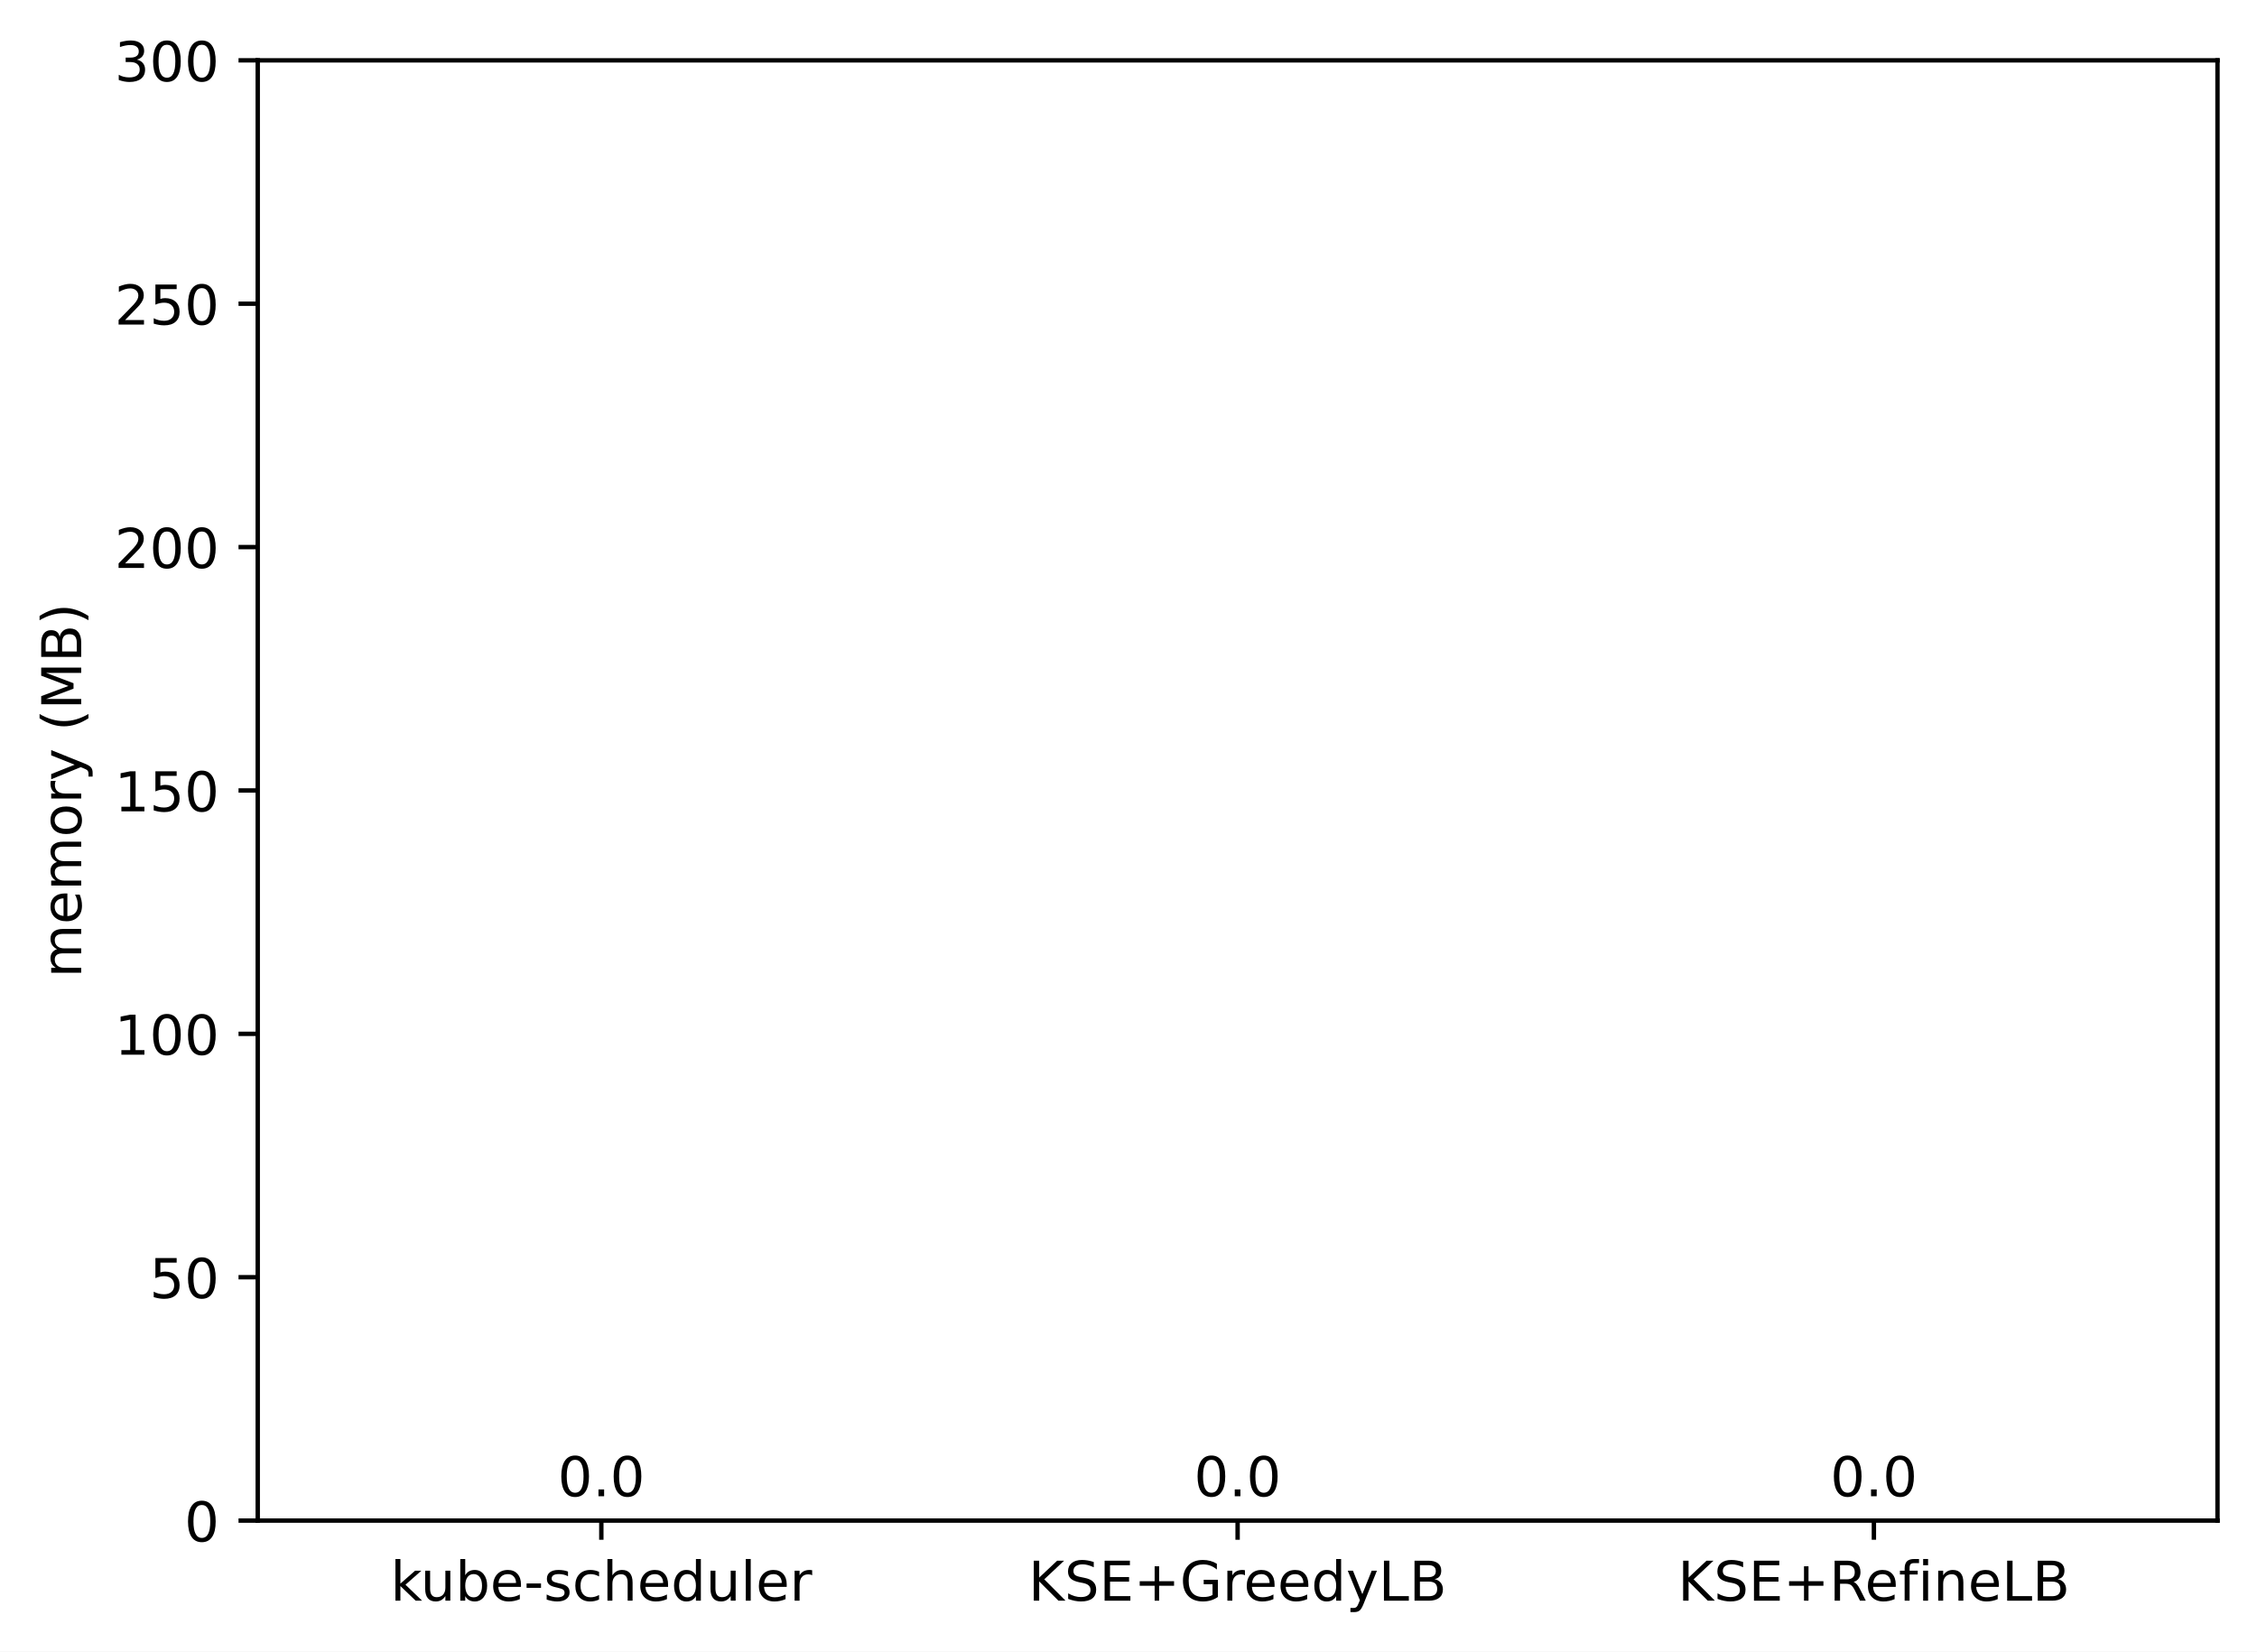
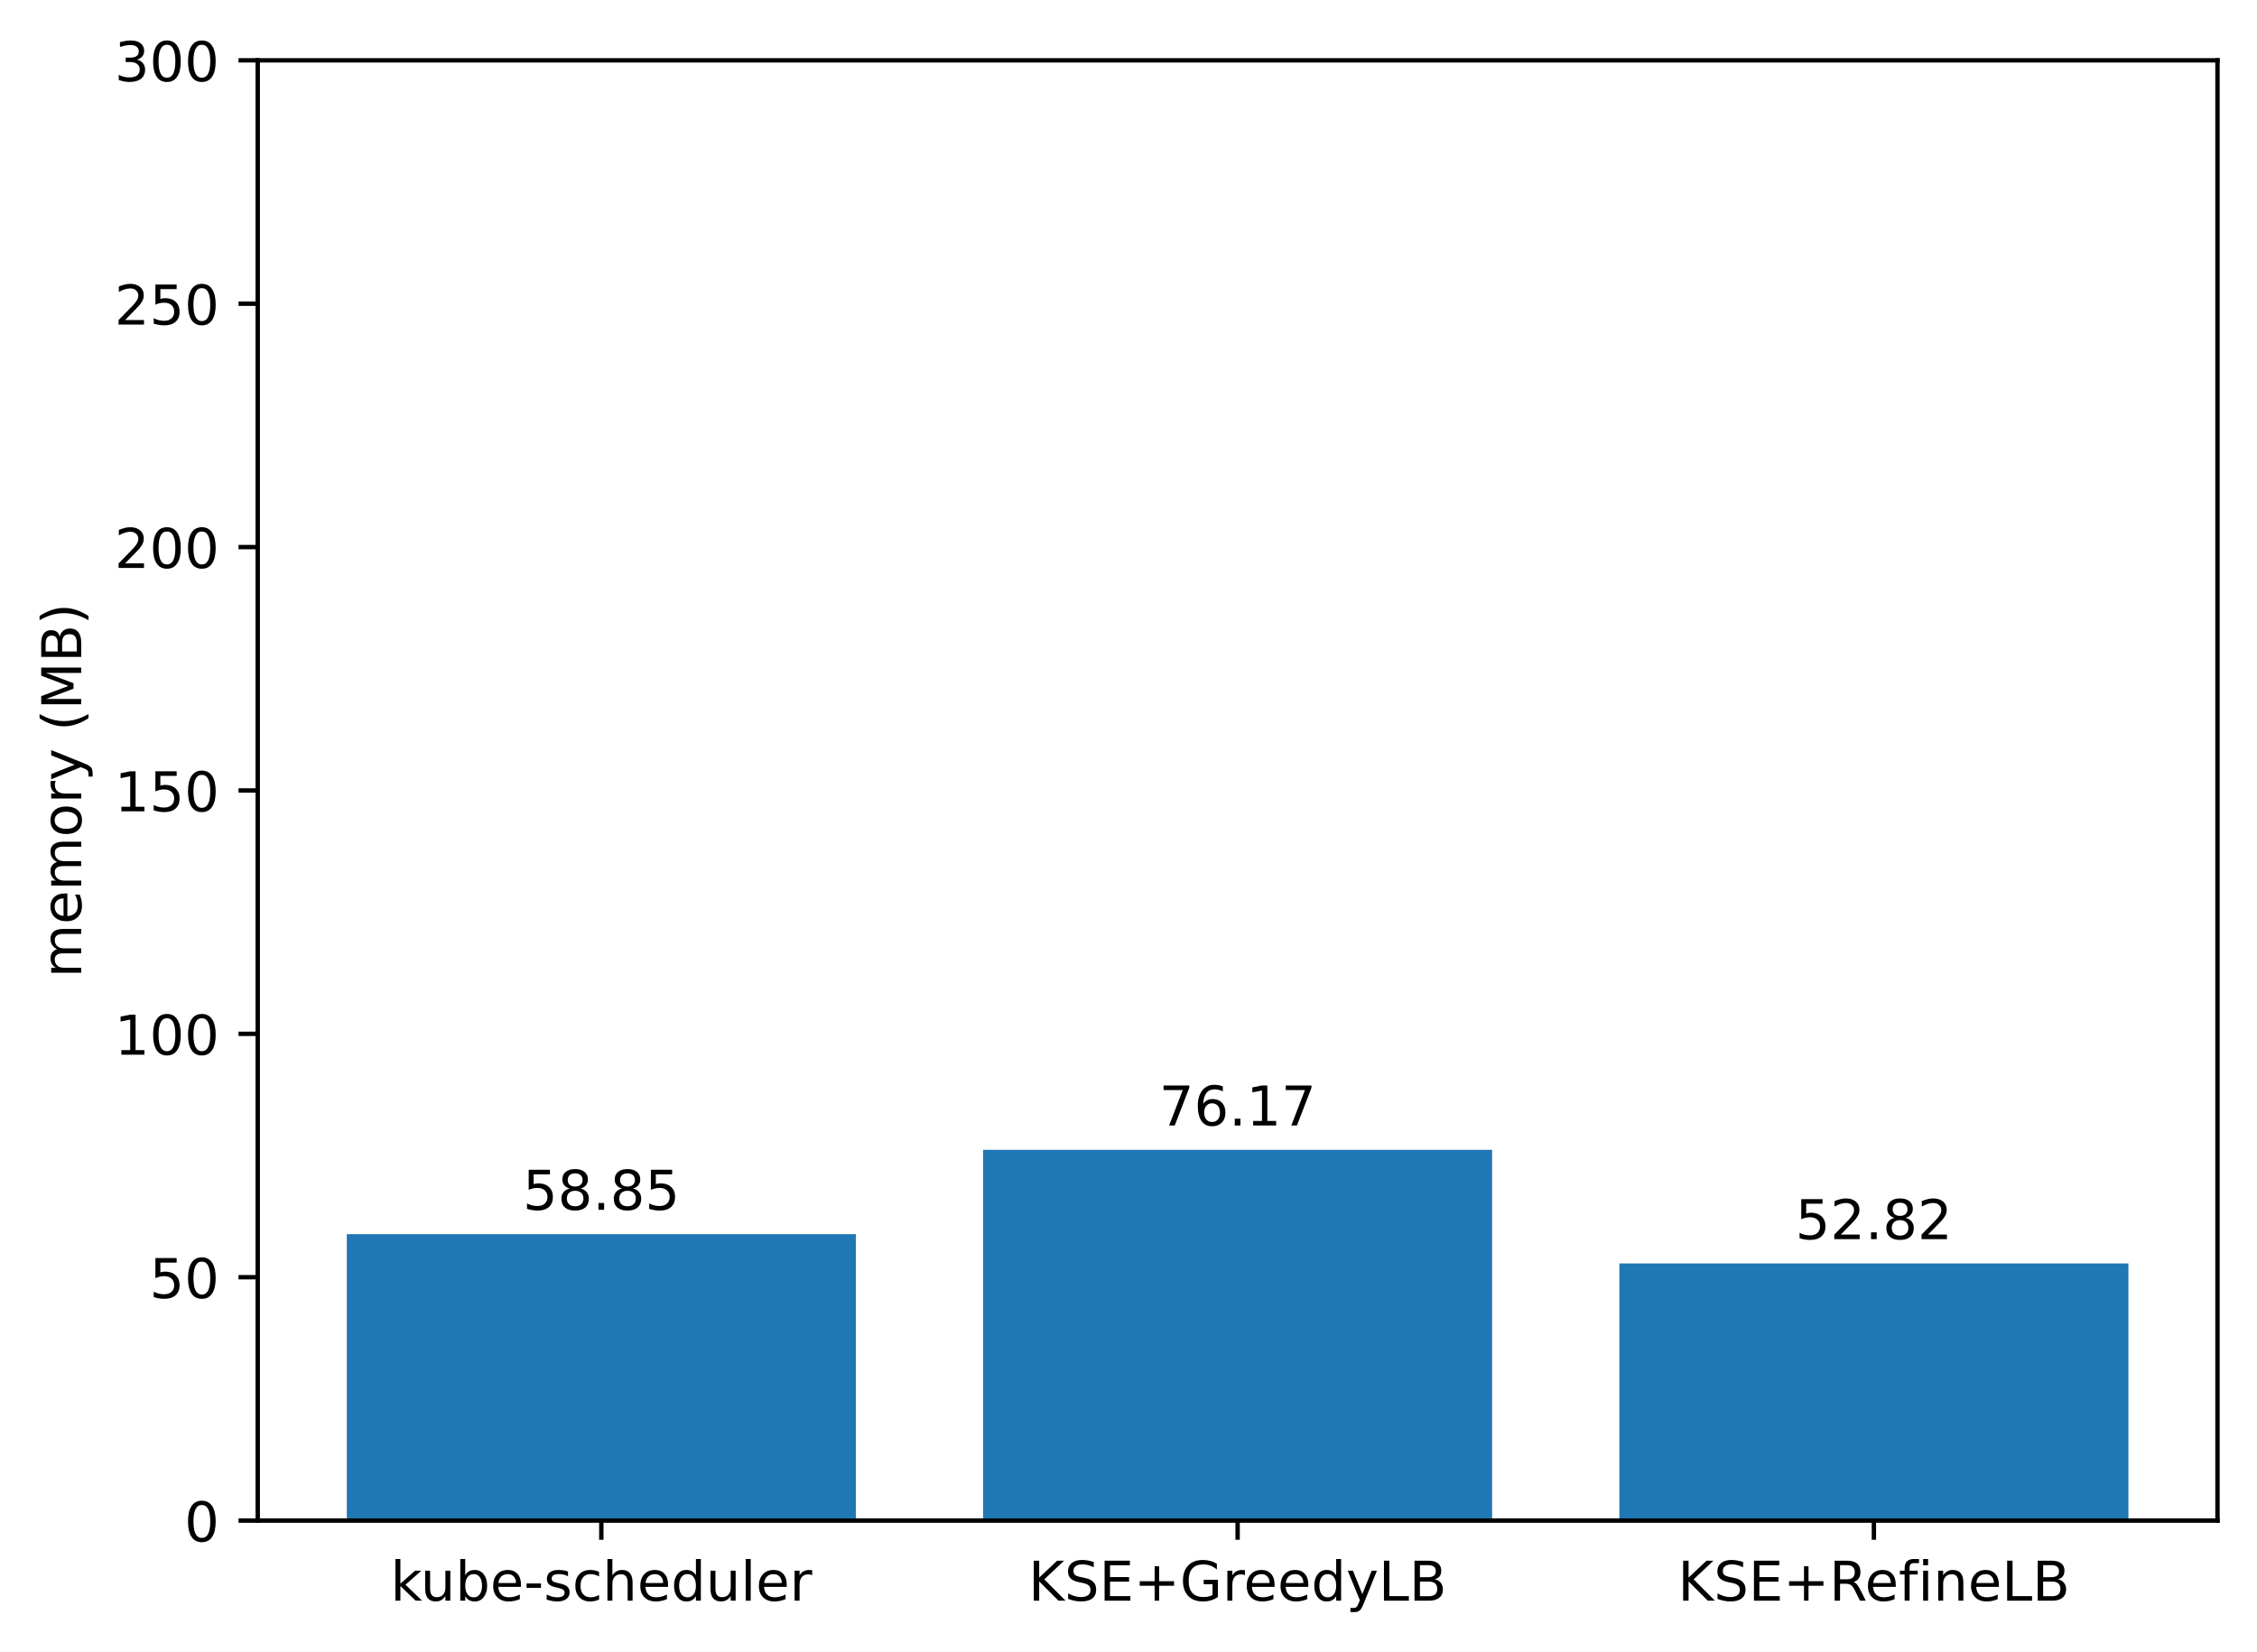
<svg xmlns="http://www.w3.org/2000/svg" xmlns:xlink="http://www.w3.org/1999/xlink" width="411.286pt" height="300.989pt" viewBox="0 0 411.286 300.989" version="1.1">
  <defs>
    <style type="text/css">*{stroke-linejoin: round; stroke-linecap: butt}</style>
  </defs>
  <g id="figure_1">
    <g id="patch_1">
      <path d="M 0 300.989  L 411.286 300.989  L 411.286 0  L 0 0  z " style="fill: #ffffff" />
    </g>
    <g id="axes_1">
      <g id="patch_2">
        <path d="M 46.966 277.111  L 404.086 277.111  L 404.086 10.999  L 46.966 10.999  z " style="fill: #ffffff" />
      </g>
      <g id="patch_3">
-         <path d="M 63.198 277.111  L 155.957 277.111  L 155.957 277.111  L 63.198 277.111  z " clip-path="url(#pcd784e915b)" style="fill: #1f77b4" />
+         <path d="M 63.198 277.111  L 155.957 277.111  L 155.957 224.909  L 63.198 224.909  z " clip-path="url(#pef931459d0)" style="fill: #1f77b4" />
      </g>
      <g id="patch_4">
-         <path d="M 179.146 277.111  L 271.905 277.111  L 271.905 277.111  L 179.146 277.111  z " clip-path="url(#pcd784e915b)" style="fill: #1f77b4" />
+         <path d="M 179.146 277.111  L 271.905 277.111  L 271.905 209.545  L 179.146 209.545  z " clip-path="url(#pef931459d0)" style="fill: #1f77b4" />
      </g>
      <g id="patch_5">
-         <path d="M 295.094 277.111  L 387.853 277.111  L 387.853 277.111  L 295.094 277.111  z " clip-path="url(#pcd784e915b)" style="fill: #1f77b4" />
+         <path d="M 295.094 277.111  L 387.853 277.111  L 387.853 230.258  L 295.094 230.258  z " clip-path="url(#pef931459d0)" style="fill: #1f77b4" />
      </g>
      <g id="matplotlib.axis_1">
        <g id="xtick_1">
          <g id="line2d_1">
            <defs>
-               <path id="m5f97ca5d05" d="M 0 0  L 0 3.5  " style="stroke: #000000; stroke-width: 0.8" />
+               <path id="med84ec39b9" d="M 0 0  L 0 3.5  " style="stroke: #000000; stroke-width: 0.8" />
            </defs>
            <g>
-               <use xlink:href="#m5f97ca5d05" x="109.578" y="277.111" style="stroke: #000000; stroke-width: 0.8" />
+               <use xlink:href="#med84ec39b9" x="109.578" y="277.111" style="stroke: #000000; stroke-width: 0.8" />
            </g>
          </g>
          <g id="text_1">
            <g transform="translate(71.15179 291.7097)scale(0.1 -0.1)">
              <defs>
                <path id="DejaVuSans-6b" d="M 581 4863  L 1159 4863  L 1159 1991  L 2875 3500  L 3609 3500  L 1753 1863  L 3688 0  L 2938 0  L 1159 1709  L 1159 0  L 581 0  L 581 4863  z " transform="scale(0.015625)" />
                <path id="DejaVuSans-75" d="M 544 1381  L 544 3500  L 1119 3500  L 1119 1403  Q 1119 906 1312 657  Q 1506 409 1894 409  Q 2359 409 2629 706  Q 2900 1003 2900 1516  L 2900 3500  L 3475 3500  L 3475 0  L 2900 0  L 2900 538  Q 2691 219 2414 64  Q 2138 -91 1772 -91  Q 1169 -91 856 284  Q 544 659 544 1381  z M 1991 3584  L 1991 3584  z " transform="scale(0.015625)" />
                <path id="DejaVuSans-62" d="M 3116 1747  Q 3116 2381 2855 2742  Q 2594 3103 2138 3103  Q 1681 3103 1420 2742  Q 1159 2381 1159 1747  Q 1159 1113 1420 752  Q 1681 391 2138 391  Q 2594 391 2855 752  Q 3116 1113 3116 1747  z M 1159 2969  Q 1341 3281 1617 3432  Q 1894 3584 2278 3584  Q 2916 3584 3314 3078  Q 3713 2572 3713 1747  Q 3713 922 3314 415  Q 2916 -91 2278 -91  Q 1894 -91 1617 61  Q 1341 213 1159 525  L 1159 0  L 581 0  L 581 4863  L 1159 4863  L 1159 2969  z " transform="scale(0.015625)" />
                <path id="DejaVuSans-65" d="M 3597 1894  L 3597 1613  L 953 1613  Q 991 1019 1311 708  Q 1631 397 2203 397  Q 2534 397 2845 478  Q 3156 559 3463 722  L 3463 178  Q 3153 47 2828 -22  Q 2503 -91 2169 -91  Q 1331 -91 842 396  Q 353 884 353 1716  Q 353 2575 817 3079  Q 1281 3584 2069 3584  Q 2775 3584 3186 3129  Q 3597 2675 3597 1894  z M 3022 2063  Q 3016 2534 2758 2815  Q 2500 3097 2075 3097  Q 1594 3097 1305 2825  Q 1016 2553 972 2059  L 3022 2063  z " transform="scale(0.015625)" />
                <path id="DejaVuSans-2d" d="M 313 2009  L 1997 2009  L 1997 1497  L 313 1497  L 313 2009  z " transform="scale(0.015625)" />
                <path id="DejaVuSans-73" d="M 2834 3397  L 2834 2853  Q 2591 2978 2328 3040  Q 2066 3103 1784 3103  Q 1356 3103 1142 2972  Q 928 2841 928 2578  Q 928 2378 1081 2264  Q 1234 2150 1697 2047  L 1894 2003  Q 2506 1872 2764 1633  Q 3022 1394 3022 966  Q 3022 478 2636 193  Q 2250 -91 1575 -91  Q 1294 -91 989 -36  Q 684 19 347 128  L 347 722  Q 666 556 975 473  Q 1284 391 1588 391  Q 1994 391 2212 530  Q 2431 669 2431 922  Q 2431 1156 2273 1281  Q 2116 1406 1581 1522  L 1381 1569  Q 847 1681 609 1914  Q 372 2147 372 2553  Q 372 3047 722 3315  Q 1072 3584 1716 3584  Q 2034 3584 2315 3537  Q 2597 3491 2834 3397  z " transform="scale(0.015625)" />
                <path id="DejaVuSans-63" d="M 3122 3366  L 3122 2828  Q 2878 2963 2633 3030  Q 2388 3097 2138 3097  Q 1578 3097 1268 2742  Q 959 2388 959 1747  Q 959 1106 1268 751  Q 1578 397 2138 397  Q 2388 397 2633 464  Q 2878 531 3122 666  L 3122 134  Q 2881 22 2623 -34  Q 2366 -91 2075 -91  Q 1284 -91 818 406  Q 353 903 353 1747  Q 353 2603 823 3093  Q 1294 3584 2113 3584  Q 2378 3584 2631 3529  Q 2884 3475 3122 3366  z " transform="scale(0.015625)" />
                <path id="DejaVuSans-68" d="M 3513 2113  L 3513 0  L 2938 0  L 2938 2094  Q 2938 2591 2744 2837  Q 2550 3084 2163 3084  Q 1697 3084 1428 2787  Q 1159 2491 1159 1978  L 1159 0  L 581 0  L 581 4863  L 1159 4863  L 1159 2956  Q 1366 3272 1645 3428  Q 1925 3584 2291 3584  Q 2894 3584 3203 3211  Q 3513 2838 3513 2113  z " transform="scale(0.015625)" />
                <path id="DejaVuSans-64" d="M 2906 2969  L 2906 4863  L 3481 4863  L 3481 0  L 2906 0  L 2906 525  Q 2725 213 2448 61  Q 2172 -91 1784 -91  Q 1150 -91 751 415  Q 353 922 353 1747  Q 353 2572 751 3078  Q 1150 3584 1784 3584  Q 2172 3584 2448 3432  Q 2725 3281 2906 2969  z M 947 1747  Q 947 1113 1208 752  Q 1469 391 1925 391  Q 2381 391 2643 752  Q 2906 1113 2906 1747  Q 2906 2381 2643 2742  Q 2381 3103 1925 3103  Q 1469 3103 1208 2742  Q 947 2381 947 1747  z " transform="scale(0.015625)" />
                <path id="DejaVuSans-6c" d="M 603 4863  L 1178 4863  L 1178 0  L 603 0  L 603 4863  z " transform="scale(0.015625)" />
                <path id="DejaVuSans-72" d="M 2631 2963  Q 2534 3019 2420 3045  Q 2306 3072 2169 3072  Q 1681 3072 1420 2755  Q 1159 2438 1159 1844  L 1159 0  L 581 0  L 581 3500  L 1159 3500  L 1159 2956  Q 1341 3275 1631 3429  Q 1922 3584 2338 3584  Q 2397 3584 2469 3576  Q 2541 3569 2628 3553  L 2631 2963  z " transform="scale(0.015625)" />
              </defs>
              <use xlink:href="#DejaVuSans-6b" />
              <use xlink:href="#DejaVuSans-75" x="54.785" />
              <use xlink:href="#DejaVuSans-62" x="118.164" />
              <use xlink:href="#DejaVuSans-65" x="181.641" />
              <use xlink:href="#DejaVuSans-2d" x="243.164" />
              <use xlink:href="#DejaVuSans-73" x="279.248" />
              <use xlink:href="#DejaVuSans-63" x="331.348" />
              <use xlink:href="#DejaVuSans-68" x="386.328" />
              <use xlink:href="#DejaVuSans-65" x="449.707" />
              <use xlink:href="#DejaVuSans-64" x="511.23" />
              <use xlink:href="#DejaVuSans-75" x="574.707" />
              <use xlink:href="#DejaVuSans-6c" x="638.086" />
              <use xlink:href="#DejaVuSans-65" x="665.869" />
              <use xlink:href="#DejaVuSans-72" x="727.393" />
            </g>
          </g>
        </g>
        <g id="xtick_2">
          <g id="line2d_2">
            <g>
-               <use xlink:href="#m5f97ca5d05" x="225.526" y="277.111" style="stroke: #000000; stroke-width: 0.8" />
+               <use xlink:href="#med84ec39b9" x="225.526" y="277.111" style="stroke: #000000; stroke-width: 0.8" />
            </g>
          </g>
          <g id="text_2">
            <g transform="translate(187.403 291.7097)scale(0.1 -0.1)">
              <defs>
                <path id="DejaVuSans-4b" d="M 628 4666  L 1259 4666  L 1259 2694  L 3353 4666  L 4166 4666  L 1850 2491  L 4331 0  L 3500 0  L 1259 2247  L 1259 0  L 628 0  L 628 4666  z " transform="scale(0.015625)" />
                <path id="DejaVuSans-53" d="M 3425 4513  L 3425 3897  Q 3066 4069 2747 4153  Q 2428 4238 2131 4238  Q 1616 4238 1336 4038  Q 1056 3838 1056 3469  Q 1056 3159 1242 3001  Q 1428 2844 1947 2747  L 2328 2669  Q 3034 2534 3370 2195  Q 3706 1856 3706 1288  Q 3706 609 3251 259  Q 2797 -91 1919 -91  Q 1588 -91 1214 -16  Q 841 59 441 206  L 441 856  Q 825 641 1194 531  Q 1563 422 1919 422  Q 2459 422 2753 634  Q 3047 847 3047 1241  Q 3047 1584 2836 1778  Q 2625 1972 2144 2069  L 1759 2144  Q 1053 2284 737 2584  Q 422 2884 422 3419  Q 422 4038 858 4394  Q 1294 4750 2059 4750  Q 2388 4750 2728 4690  Q 3069 4631 3425 4513  z " transform="scale(0.015625)" />
                <path id="DejaVuSans-45" d="M 628 4666  L 3578 4666  L 3578 4134  L 1259 4134  L 1259 2753  L 3481 2753  L 3481 2222  L 1259 2222  L 1259 531  L 3634 531  L 3634 0  L 628 0  L 628 4666  z " transform="scale(0.015625)" />
                <path id="DejaVuSans-2b" d="M 2944 4013  L 2944 2272  L 4684 2272  L 4684 1741  L 2944 1741  L 2944 0  L 2419 0  L 2419 1741  L 678 1741  L 678 2272  L 2419 2272  L 2419 4013  L 2944 4013  z " transform="scale(0.015625)" />
                <path id="DejaVuSans-47" d="M 3809 666  L 3809 1919  L 2778 1919  L 2778 2438  L 4434 2438  L 4434 434  Q 4069 175 3628 42  Q 3188 -91 2688 -91  Q 1594 -91 976 548  Q 359 1188 359 2328  Q 359 3472 976 4111  Q 1594 4750 2688 4750  Q 3144 4750 3555 4637  Q 3966 4525 4313 4306  L 4313 3634  Q 3963 3931 3569 4081  Q 3175 4231 2741 4231  Q 1884 4231 1454 3753  Q 1025 3275 1025 2328  Q 1025 1384 1454 906  Q 1884 428 2741 428  Q 3075 428 3337 486  Q 3600 544 3809 666  z " transform="scale(0.015625)" />
                <path id="DejaVuSans-79" d="M 2059 -325  Q 1816 -950 1584 -1140  Q 1353 -1331 966 -1331  L 506 -1331  L 506 -850  L 844 -850  Q 1081 -850 1212 -737  Q 1344 -625 1503 -206  L 1606 56  L 191 3500  L 800 3500  L 1894 763  L 2988 3500  L 3597 3500  L 2059 -325  z " transform="scale(0.015625)" />
                <path id="DejaVuSans-4c" d="M 628 4666  L 1259 4666  L 1259 531  L 3531 531  L 3531 0  L 628 0  L 628 4666  z " transform="scale(0.015625)" />
                <path id="DejaVuSans-42" d="M 1259 2228  L 1259 519  L 2272 519  Q 2781 519 3026 730  Q 3272 941 3272 1375  Q 3272 1813 3026 2020  Q 2781 2228 2272 2228  L 1259 2228  z M 1259 4147  L 1259 2741  L 2194 2741  Q 2656 2741 2882 2914  Q 3109 3088 3109 3444  Q 3109 3797 2882 3972  Q 2656 4147 2194 4147  L 1259 4147  z M 628 4666  L 2241 4666  Q 2963 4666 3353 4366  Q 3744 4066 3744 3513  Q 3744 3084 3544 2831  Q 3344 2578 2956 2516  Q 3422 2416 3680 2098  Q 3938 1781 3938 1306  Q 3938 681 3513 340  Q 3088 0 2303 0  L 628 0  L 628 4666  z " transform="scale(0.015625)" />
              </defs>
              <use xlink:href="#DejaVuSans-4b" />
              <use xlink:href="#DejaVuSans-53" x="65.576" />
              <use xlink:href="#DejaVuSans-45" x="129.053" />
              <use xlink:href="#DejaVuSans-2b" x="192.236" />
              <use xlink:href="#DejaVuSans-47" x="276.025" />
              <use xlink:href="#DejaVuSans-72" x="353.516" />
              <use xlink:href="#DejaVuSans-65" x="392.379" />
              <use xlink:href="#DejaVuSans-65" x="453.902" />
              <use xlink:href="#DejaVuSans-64" x="515.426" />
              <use xlink:href="#DejaVuSans-79" x="578.902" />
              <use xlink:href="#DejaVuSans-4c" x="638.082" />
              <use xlink:href="#DejaVuSans-42" x="693.795" />
            </g>
          </g>
        </g>
        <g id="xtick_3">
          <g id="line2d_3">
            <g>
-               <use xlink:href="#m5f97ca5d05" x="341.474" y="277.111" style="stroke: #000000; stroke-width: 0.8" />
+               <use xlink:href="#med84ec39b9" x="341.474" y="277.111" style="stroke: #000000; stroke-width: 0.8" />
            </g>
          </g>
          <g id="text_3">
            <g transform="translate(305.7346 291.7097)scale(0.1 -0.1)">
              <defs>
                <path id="DejaVuSans-52" d="M 2841 2188  Q 3044 2119 3236 1894  Q 3428 1669 3622 1275  L 4263 0  L 3584 0  L 2988 1197  Q 2756 1666 2539 1819  Q 2322 1972 1947 1972  L 1259 1972  L 1259 0  L 628 0  L 628 4666  L 2053 4666  Q 2853 4666 3247 4331  Q 3641 3997 3641 3322  Q 3641 2881 3436 2590  Q 3231 2300 2841 2188  z M 1259 4147  L 1259 2491  L 2053 2491  Q 2509 2491 2742 2702  Q 2975 2913 2975 3322  Q 2975 3731 2742 3939  Q 2509 4147 2053 4147  L 1259 4147  z " transform="scale(0.015625)" />
                <path id="DejaVuSans-66" d="M 2375 4863  L 2375 4384  L 1825 4384  Q 1516 4384 1395 4259  Q 1275 4134 1275 3809  L 1275 3500  L 2222 3500  L 2222 3053  L 1275 3053  L 1275 0  L 697 0  L 697 3053  L 147 3053  L 147 3500  L 697 3500  L 697 3744  Q 697 4328 969 4595  Q 1241 4863 1831 4863  L 2375 4863  z " transform="scale(0.015625)" />
                <path id="DejaVuSans-69" d="M 603 3500  L 1178 3500  L 1178 0  L 603 0  L 603 3500  z M 603 4863  L 1178 4863  L 1178 4134  L 603 4134  L 603 4863  z " transform="scale(0.015625)" />
                <path id="DejaVuSans-6e" d="M 3513 2113  L 3513 0  L 2938 0  L 2938 2094  Q 2938 2591 2744 2837  Q 2550 3084 2163 3084  Q 1697 3084 1428 2787  Q 1159 2491 1159 1978  L 1159 0  L 581 0  L 581 3500  L 1159 3500  L 1159 2956  Q 1366 3272 1645 3428  Q 1925 3584 2291 3584  Q 2894 3584 3203 3211  Q 3513 2838 3513 2113  z " transform="scale(0.015625)" />
              </defs>
              <use xlink:href="#DejaVuSans-4b" />
              <use xlink:href="#DejaVuSans-53" x="65.576" />
              <use xlink:href="#DejaVuSans-45" x="129.053" />
              <use xlink:href="#DejaVuSans-2b" x="192.236" />
              <use xlink:href="#DejaVuSans-52" x="276.025" />
              <use xlink:href="#DejaVuSans-65" x="341.008" />
              <use xlink:href="#DejaVuSans-66" x="402.531" />
              <use xlink:href="#DejaVuSans-69" x="437.736" />
              <use xlink:href="#DejaVuSans-6e" x="465.52" />
              <use xlink:href="#DejaVuSans-65" x="528.898" />
              <use xlink:href="#DejaVuSans-4c" x="590.422" />
              <use xlink:href="#DejaVuSans-42" x="646.135" />
            </g>
          </g>
        </g>
      </g>
      <g id="matplotlib.axis_2">
        <g id="ytick_1">
          <g id="line2d_4">
            <defs>
-               <path id="m7039b7aa25" d="M 0 0  L -3.5 0  " style="stroke: #000000; stroke-width: 0.8" />
+               <path id="m8c97d5602f" d="M 0 0  L -3.5 0  " style="stroke: #000000; stroke-width: 0.8" />
            </defs>
            <g>
-               <use xlink:href="#m7039b7aa25" x="46.966" y="277.111" style="stroke: #000000; stroke-width: 0.8" />
+               <use xlink:href="#m8c97d5602f" x="46.966" y="277.111" style="stroke: #000000; stroke-width: 0.8" />
            </g>
          </g>
          <g id="text_4">
            <g transform="translate(33.60312 280.9104)scale(0.1 -0.1)">
              <defs>
                <path id="DejaVuSans-30" d="M 2034 4250  Q 1547 4250 1301 3770  Q 1056 3291 1056 2328  Q 1056 1369 1301 889  Q 1547 409 2034 409  Q 2525 409 2770 889  Q 3016 1369 3016 2328  Q 3016 3291 2770 3770  Q 2525 4250 2034 4250  z M 2034 4750  Q 2819 4750 3233 4129  Q 3647 3509 3647 2328  Q 3647 1150 3233 529  Q 2819 -91 2034 -91  Q 1250 -91 836 529  Q 422 1150 422 2328  Q 422 3509 836 4129  Q 1250 4750 2034 4750  z " transform="scale(0.015625)" />
              </defs>
              <use xlink:href="#DejaVuSans-30" />
            </g>
          </g>
        </g>
        <g id="ytick_2">
          <g id="line2d_5">
            <g>
-               <use xlink:href="#m7039b7aa25" x="46.966" y="232.759" style="stroke: #000000; stroke-width: 0.8" />
+               <use xlink:href="#m8c97d5602f" x="46.966" y="232.759" style="stroke: #000000; stroke-width: 0.8" />
            </g>
          </g>
          <g id="text_5">
            <g transform="translate(27.24063 236.5584)scale(0.1 -0.1)">
              <defs>
                <path id="DejaVuSans-35" d="M 691 4666  L 3169 4666  L 3169 4134  L 1269 4134  L 1269 2991  Q 1406 3038 1543 3061  Q 1681 3084 1819 3084  Q 2600 3084 3056 2656  Q 3513 2228 3513 1497  Q 3513 744 3044 326  Q 2575 -91 1722 -91  Q 1428 -91 1123 -41  Q 819 9 494 109  L 494 744  Q 775 591 1075 516  Q 1375 441 1709 441  Q 2250 441 2565 725  Q 2881 1009 2881 1497  Q 2881 1984 2565 2268  Q 2250 2553 1709 2553  Q 1456 2553 1204 2497  Q 953 2441 691 2322  L 691 4666  z " transform="scale(0.015625)" />
              </defs>
              <use xlink:href="#DejaVuSans-35" />
              <use xlink:href="#DejaVuSans-30" x="63.623" />
            </g>
          </g>
        </g>
        <g id="ytick_3">
          <g id="line2d_6">
            <g>
-               <use xlink:href="#m7039b7aa25" x="46.966" y="188.407" style="stroke: #000000; stroke-width: 0.8" />
+               <use xlink:href="#m8c97d5602f" x="46.966" y="188.407" style="stroke: #000000; stroke-width: 0.8" />
            </g>
          </g>
          <g id="text_6">
            <g transform="translate(20.87813 192.2064)scale(0.1 -0.1)">
              <defs>
                <path id="DejaVuSans-31" d="M 794 531  L 1825 531  L 1825 4091  L 703 3866  L 703 4441  L 1819 4666  L 2450 4666  L 2450 531  L 3481 531  L 3481 0  L 794 0  L 794 531  z " transform="scale(0.015625)" />
              </defs>
              <use xlink:href="#DejaVuSans-31" />
              <use xlink:href="#DejaVuSans-30" x="63.623" />
              <use xlink:href="#DejaVuSans-30" x="127.246" />
            </g>
          </g>
        </g>
        <g id="ytick_4">
          <g id="line2d_7">
            <g>
-               <use xlink:href="#m7039b7aa25" x="46.966" y="144.055" style="stroke: #000000; stroke-width: 0.8" />
+               <use xlink:href="#m8c97d5602f" x="46.966" y="144.055" style="stroke: #000000; stroke-width: 0.8" />
            </g>
          </g>
          <g id="text_7">
            <g transform="translate(20.87813 147.8544)scale(0.1 -0.1)">
              <use xlink:href="#DejaVuSans-31" />
              <use xlink:href="#DejaVuSans-35" x="63.623" />
              <use xlink:href="#DejaVuSans-30" x="127.246" />
            </g>
          </g>
        </g>
        <g id="ytick_5">
          <g id="line2d_8">
            <g>
-               <use xlink:href="#m7039b7aa25" x="46.966" y="99.703" style="stroke: #000000; stroke-width: 0.8" />
+               <use xlink:href="#m8c97d5602f" x="46.966" y="99.703" style="stroke: #000000; stroke-width: 0.8" />
            </g>
          </g>
          <g id="text_8">
            <g transform="translate(20.87813 103.5024)scale(0.1 -0.1)">
              <defs>
                <path id="DejaVuSans-32" d="M 1228 531  L 3431 531  L 3431 0  L 469 0  L 469 531  Q 828 903 1448 1529  Q 2069 2156 2228 2338  Q 2531 2678 2651 2914  Q 2772 3150 2772 3378  Q 2772 3750 2511 3984  Q 2250 4219 1831 4219  Q 1534 4219 1204 4116  Q 875 4013 500 3803  L 500 4441  Q 881 4594 1212 4672  Q 1544 4750 1819 4750  Q 2544 4750 2975 4387  Q 3406 4025 3406 3419  Q 3406 3131 3298 2873  Q 3191 2616 2906 2266  Q 2828 2175 2409 1742  Q 1991 1309 1228 531  z " transform="scale(0.015625)" />
              </defs>
              <use xlink:href="#DejaVuSans-32" />
              <use xlink:href="#DejaVuSans-30" x="63.623" />
              <use xlink:href="#DejaVuSans-30" x="127.246" />
            </g>
          </g>
        </g>
        <g id="ytick_6">
          <g id="line2d_9">
            <g>
-               <use xlink:href="#m7039b7aa25" x="46.966" y="55.351" style="stroke: #000000; stroke-width: 0.8" />
+               <use xlink:href="#m8c97d5602f" x="46.966" y="55.351" style="stroke: #000000; stroke-width: 0.8" />
            </g>
          </g>
          <g id="text_9">
            <g transform="translate(20.87813 59.15044)scale(0.1 -0.1)">
              <use xlink:href="#DejaVuSans-32" />
              <use xlink:href="#DejaVuSans-35" x="63.623" />
              <use xlink:href="#DejaVuSans-30" x="127.246" />
            </g>
          </g>
        </g>
        <g id="ytick_7">
          <g id="line2d_10">
            <g>
-               <use xlink:href="#m7039b7aa25" x="46.966" y="10.999" style="stroke: #000000; stroke-width: 0.8" />
+               <use xlink:href="#m8c97d5602f" x="46.966" y="10.999" style="stroke: #000000; stroke-width: 0.8" />
            </g>
          </g>
          <g id="text_10">
            <g transform="translate(20.87813 14.79844)scale(0.1 -0.1)">
              <defs>
                <path id="DejaVuSans-33" d="M 2597 2516  Q 3050 2419 3304 2112  Q 3559 1806 3559 1356  Q 3559 666 3084 287  Q 2609 -91 1734 -91  Q 1441 -91 1130 -33  Q 819 25 488 141  L 488 750  Q 750 597 1062 519  Q 1375 441 1716 441  Q 2309 441 2620 675  Q 2931 909 2931 1356  Q 2931 1769 2642 2001  Q 2353 2234 1838 2234  L 1294 2234  L 1294 2753  L 1863 2753  Q 2328 2753 2575 2939  Q 2822 3125 2822 3475  Q 2822 3834 2567 4026  Q 2313 4219 1838 4219  Q 1578 4219 1281 4162  Q 984 4106 628 3988  L 628 4550  Q 988 4650 1302 4700  Q 1616 4750 1894 4750  Q 2613 4750 3031 4423  Q 3450 4097 3450 3541  Q 3450 3153 3228 2886  Q 3006 2619 2597 2516  z " transform="scale(0.015625)" />
              </defs>
              <use xlink:href="#DejaVuSans-33" />
              <use xlink:href="#DejaVuSans-30" x="63.623" />
              <use xlink:href="#DejaVuSans-30" x="127.246" />
            </g>
          </g>
        </g>
        <g id="text_11">
          <g transform="translate(14.79844 178.1818)rotate(-90)scale(0.1 -0.1)">
            <defs>
              <path id="DejaVuSans-6d" d="M 3328 2828  Q 3544 3216 3844 3400  Q 4144 3584 4550 3584  Q 5097 3584 5394 3201  Q 5691 2819 5691 2113  L 5691 0  L 5113 0  L 5113 2094  Q 5113 2597 4934 2840  Q 4756 3084 4391 3084  Q 3944 3084 3684 2787  Q 3425 2491 3425 1978  L 3425 0  L 2847 0  L 2847 2094  Q 2847 2600 2669 2842  Q 2491 3084 2119 3084  Q 1678 3084 1418 2786  Q 1159 2488 1159 1978  L 1159 0  L 581 0  L 581 3500  L 1159 3500  L 1159 2956  Q 1356 3278 1631 3431  Q 1906 3584 2284 3584  Q 2666 3584 2933 3390  Q 3200 3197 3328 2828  z " transform="scale(0.015625)" />
              <path id="DejaVuSans-6f" d="M 1959 3097  Q 1497 3097 1228 2736  Q 959 2375 959 1747  Q 959 1119 1226 758  Q 1494 397 1959 397  Q 2419 397 2687 759  Q 2956 1122 2956 1747  Q 2956 2369 2687 2733  Q 2419 3097 1959 3097  z M 1959 3584  Q 2709 3584 3137 3096  Q 3566 2609 3566 1747  Q 3566 888 3137 398  Q 2709 -91 1959 -91  Q 1206 -91 779 398  Q 353 888 353 1747  Q 353 2609 779 3096  Q 1206 3584 1959 3584  z " transform="scale(0.015625)" />
              <path id="DejaVuSans-20" transform="scale(0.015625)" />
              <path id="DejaVuSans-28" d="M 1984 4856  Q 1566 4138 1362 3434  Q 1159 2731 1159 2009  Q 1159 1288 1364 580  Q 1569 -128 1984 -844  L 1484 -844  Q 1016 -109 783 600  Q 550 1309 550 2009  Q 550 2706 781 3412  Q 1013 4119 1484 4856  L 1984 4856  z " transform="scale(0.015625)" />
              <path id="DejaVuSans-4d" d="M 628 4666  L 1569 4666  L 2759 1491  L 3956 4666  L 4897 4666  L 4897 0  L 4281 0  L 4281 4097  L 3078 897  L 2444 897  L 1241 4097  L 1241 0  L 628 0  L 628 4666  z " transform="scale(0.015625)" />
              <path id="DejaVuSans-29" d="M 513 4856  L 1013 4856  Q 1481 4119 1714 3412  Q 1947 2706 1947 2009  Q 1947 1309 1714 600  Q 1481 -109 1013 -844  L 513 -844  Q 928 -128 1133 580  Q 1338 1288 1338 2009  Q 1338 2731 1133 3434  Q 928 4138 513 4856  z " transform="scale(0.015625)" />
            </defs>
            <use xlink:href="#DejaVuSans-6d" />
            <use xlink:href="#DejaVuSans-65" x="97.412" />
            <use xlink:href="#DejaVuSans-6d" x="158.936" />
            <use xlink:href="#DejaVuSans-6f" x="256.348" />
            <use xlink:href="#DejaVuSans-72" x="317.529" />
            <use xlink:href="#DejaVuSans-79" x="358.643" />
            <use xlink:href="#DejaVuSans-20" x="417.822" />
            <use xlink:href="#DejaVuSans-28" x="449.609" />
            <use xlink:href="#DejaVuSans-4d" x="488.623" />
            <use xlink:href="#DejaVuSans-42" x="574.902" />
            <use xlink:href="#DejaVuSans-29" x="643.506" />
          </g>
        </g>
      </g>
      <g id="patch_6">
        <path d="M 46.966 277.111  L 46.966 10.999  " style="fill: none; stroke: #000000; stroke-width: 0.8; stroke-linejoin: miter; stroke-linecap: square" />
      </g>
      <g id="patch_7">
        <path d="M 404.086 277.111  L 404.086 10.999  " style="fill: none; stroke: #000000; stroke-width: 0.8; stroke-linejoin: miter; stroke-linecap: square" />
      </g>
      <g id="patch_8">
        <path d="M 46.966 277.111  L 404.086 277.111  " style="fill: none; stroke: #000000; stroke-width: 0.8; stroke-linejoin: miter; stroke-linecap: square" />
      </g>
      <g id="patch_9">
        <path d="M 46.966 10.999  L 404.086 10.999  " style="fill: none; stroke: #000000; stroke-width: 0.8; stroke-linejoin: miter; stroke-linecap: square" />
      </g>
      <g id="text_12">
-         <g transform="translate(101.626 272.676)scale(0.1 -0.1)">
+         <g transform="translate(95.26351 220.4737)scale(0.1 -0.1)">
          <defs>
+             <path id="DejaVuSans-38" d="M 2034 2216  Q 1584 2216 1326 1975  Q 1069 1734 1069 1313  Q 1069 891 1326 650  Q 1584 409 2034 409  Q 2484 409 2743 651  Q 3003 894 3003 1313  Q 3003 1734 2745 1975  Q 2488 2216 2034 2216  z M 1403 2484  Q 997 2584 770 2862  Q 544 3141 544 3541  Q 544 4100 942 4425  Q 1341 4750 2034 4750  Q 2731 4750 3128 4425  Q 3525 4100 3525 3541  Q 3525 3141 3298 2862  Q 3072 2584 2669 2484  Q 3125 2378 3379 2068  Q 3634 1759 3634 1313  Q 3634 634 3220 271  Q 2806 -91 2034 -91  Q 1263 -91 848 271  Q 434 634 434 1313  Q 434 1759 690 2068  Q 947 2378 1403 2484  z M 1172 3481  Q 1172 3119 1398 2916  Q 1625 2713 2034 2713  Q 2441 2713 2670 2916  Q 2900 3119 2900 3481  Q 2900 3844 2670 4047  Q 2441 4250 2034 4250  Q 1625 4250 1398 4047  Q 1172 3844 1172 3481  z " transform="scale(0.015625)" />
            <path id="DejaVuSans-2e" d="M 684 794  L 1344 794  L 1344 0  L 684 0  L 684 794  z " transform="scale(0.015625)" />
          </defs>
-           <use xlink:href="#DejaVuSans-30" />
-           <use xlink:href="#DejaVuSans-2e" x="63.623" />
-           <use xlink:href="#DejaVuSans-30" x="95.41" />
+           <use xlink:href="#DejaVuSans-35" />
+           <use xlink:href="#DejaVuSans-38" x="63.623" />
+           <use xlink:href="#DejaVuSans-2e" x="127.246" />
+           <use xlink:href="#DejaVuSans-38" x="159.033" />
+           <use xlink:href="#DejaVuSans-35" x="222.656" />
        </g>
      </g>
      <g id="text_13">
-         <g transform="translate(217.5741 272.676)scale(0.1 -0.1)">
-           <use xlink:href="#DejaVuSans-30" />
-           <use xlink:href="#DejaVuSans-2e" x="63.623" />
-           <use xlink:href="#DejaVuSans-30" x="95.41" />
+         <g transform="translate(211.2116 205.1102)scale(0.1 -0.1)">
+           <defs>
+             <path id="DejaVuSans-37" d="M 525 4666  L 3525 4666  L 3525 4397  L 1831 0  L 1172 0  L 2766 4134  L 525 4134  L 525 4666  z " transform="scale(0.015625)" />
+             <path id="DejaVuSans-36" d="M 2113 2584  Q 1688 2584 1439 2293  Q 1191 2003 1191 1497  Q 1191 994 1439 701  Q 1688 409 2113 409  Q 2538 409 2786 701  Q 3034 994 3034 1497  Q 3034 2003 2786 2293  Q 2538 2584 2113 2584  z M 3366 4563  L 3366 3988  Q 3128 4100 2886 4159  Q 2644 4219 2406 4219  Q 1781 4219 1451 3797  Q 1122 3375 1075 2522  Q 1259 2794 1537 2939  Q 1816 3084 2150 3084  Q 2853 3084 3261 2657  Q 3669 2231 3669 1497  Q 3669 778 3244 343  Q 2819 -91 2113 -91  Q 1303 -91 875 529  Q 447 1150 447 2328  Q 447 3434 972 4092  Q 1497 4750 2381 4750  Q 2619 4750 2861 4703  Q 3103 4656 3366 4563  z " transform="scale(0.015625)" />
+           </defs>
+           <use xlink:href="#DejaVuSans-37" />
+           <use xlink:href="#DejaVuSans-36" x="63.623" />
+           <use xlink:href="#DejaVuSans-2e" x="127.246" />
+           <use xlink:href="#DejaVuSans-31" x="159.033" />
+           <use xlink:href="#DejaVuSans-37" x="222.656" />
        </g>
      </g>
      <g id="text_14">
-         <g transform="translate(333.5221 272.676)scale(0.1 -0.1)">
-           <use xlink:href="#DejaVuSans-30" />
-           <use xlink:href="#DejaVuSans-2e" x="63.623" />
-           <use xlink:href="#DejaVuSans-30" x="95.41" />
+         <g transform="translate(327.1596 225.8226)scale(0.1 -0.1)">
+           <use xlink:href="#DejaVuSans-35" />
+           <use xlink:href="#DejaVuSans-32" x="63.623" />
+           <use xlink:href="#DejaVuSans-2e" x="127.246" />
+           <use xlink:href="#DejaVuSans-38" x="159.033" />
+           <use xlink:href="#DejaVuSans-32" x="222.656" />
        </g>
      </g>
    </g>
  </g>
  <defs>
-     <clipPath id="pcd784e915b">
+     <clipPath id="pef931459d0">
      <rect x="46.966" y="10.999" width="357.12" height="266.112" />
    </clipPath>
  </defs>
</svg>
